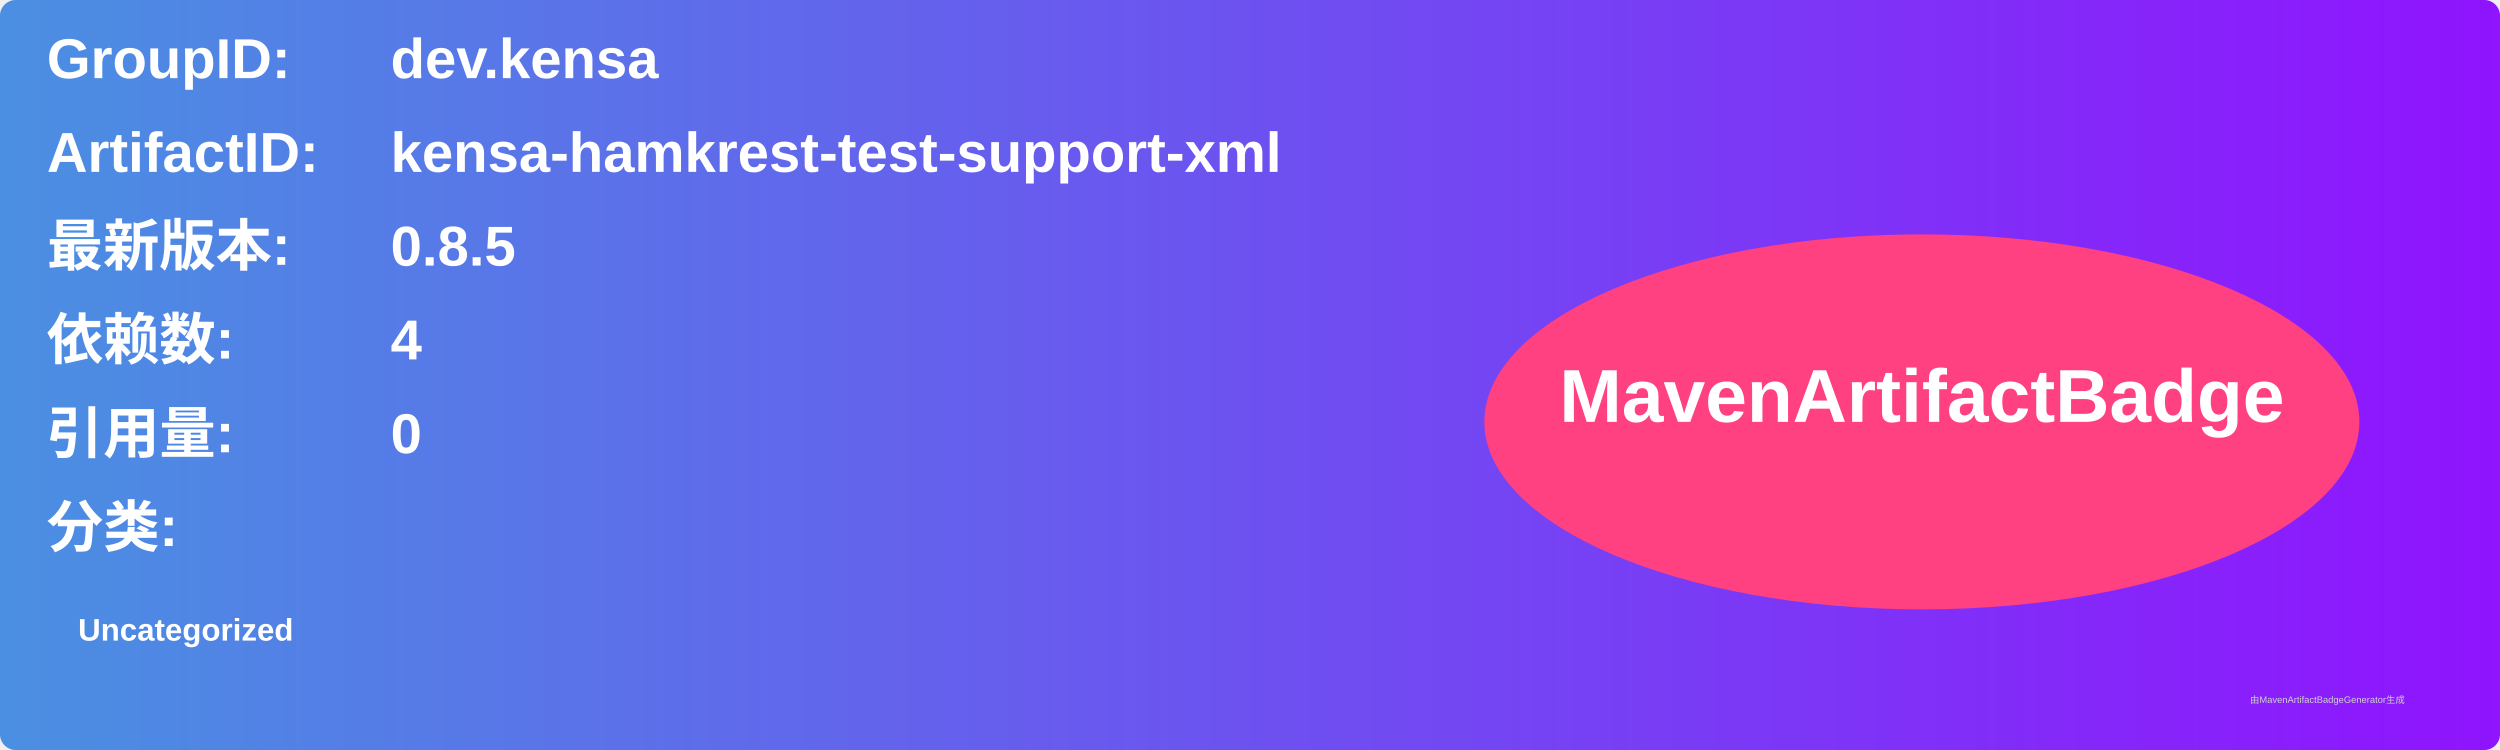
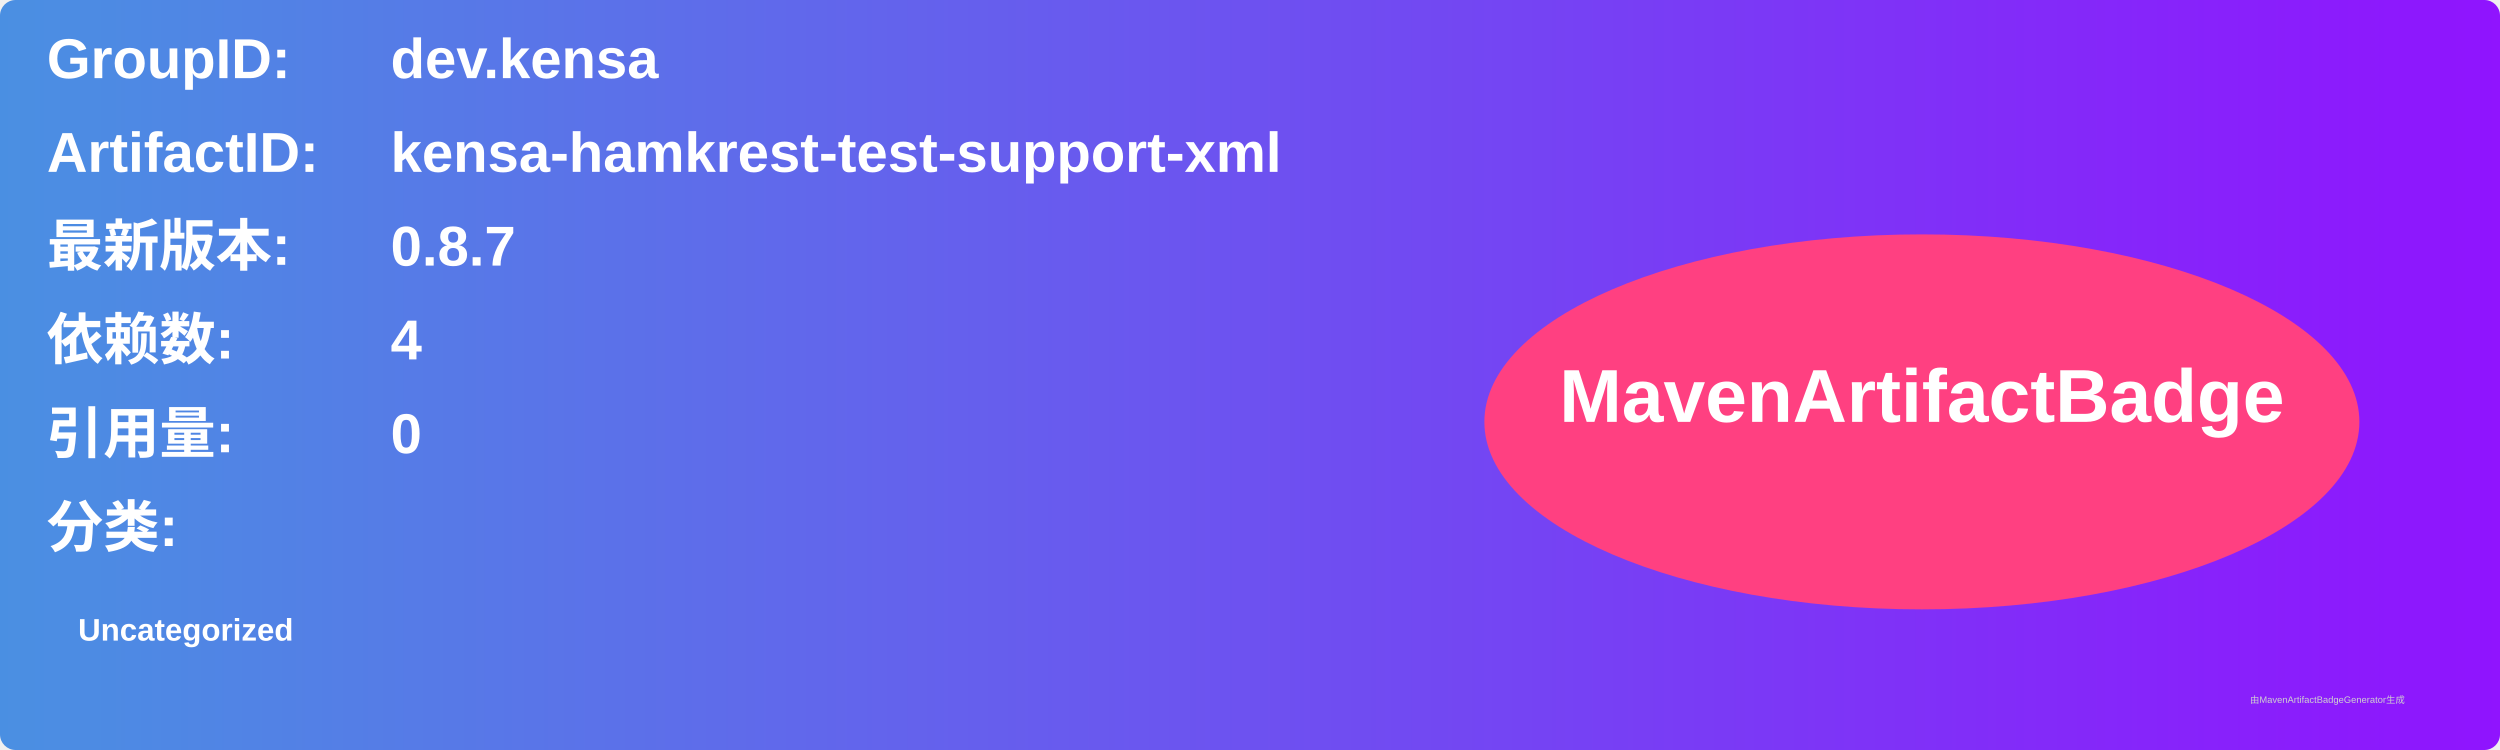
<svg xmlns="http://www.w3.org/2000/svg" width="800" height="240" viewBox="0 0 800 240">
  <linearGradient id="grad" x1="0%" y1="0%" x2="100%" y2="0%">
    <stop offset="0%" stop-color="#4a90e2" />
    <stop offset="100%" stop-color="#9013fe" />
  </linearGradient>
  <rect width="100%" height="100%" rx="5" ry="5" fill="url(#grad)" />
  <g transform="translate(15, 15)">
    <text x="0" y="10" font-family="Arial" font-size="18" fill="white" font-weight="bold" width="260">GroupID:</text>
    <text x="110" y="10" font-family="Arial" font-size="18" fill="white" font-weight="bold" width="460">dev.kensa</text>
    <text x="0" y="40" font-family="Arial" font-size="18" fill="white" font-weight="bold" width="260">ArtifactID:</text>
    <text x="110" y="40" font-family="Arial" font-size="18" fill="white" font-weight="bold" width="460">kensa-hamkrest-test-support-xml</text>
    <text x="0" y="70" font-family="Arial" font-size="18" fill="white" font-weight="bold">最新版本:</text>
    <text x="110" y="70" font-family="Arial" font-size="18" fill="white" font-weight="bold">
-       <tspan font-weight="bold">0.8.5</tspan>
+       <tspan font-weight="bold">0.8.7</tspan>
    </text>
    <text x="0" y="100" font-family="Arial" font-size="18" fill="white" font-weight="bold">依赖数: </text>
    <text x="110" y="100" font-family="Arial" font-size="18" fill="white">
      <tspan font-weight="bold">4</tspan>
    </text>
    <text x="0" y="130" font-family="Arial" font-size="18" fill="white" font-weight="bold">引用量: </text>
    <text x="110" y="130" font-family="Arial" font-size="18" fill="white">
      <tspan font-weight="bold">0</tspan>
    </text>
    <text x="0" y="160" font-family="Arial" font-size="18" fill="white" font-weight="bold">分类:</text>
    <text x="10" y="190" font-family="Arial" font-size="10" fill="white">
      <tspan font-weight="bold">Uncategorized</tspan>
    </text>
    <ellipse cx="600" cy="120" rx="140" ry="60" fill="#ff4081" />
    <text x="600" y="120" text-anchor="middle" font-family="Arial" font-size="24" fill="white" font-weight="bold">MavenArtifactBadge</text>
  </g>
  <text x="720" y="225" font-family="Arial" font-size="3" fill="#d0d0d0">由MavenArtifactBadgeGenerator生成</text>
</svg>
